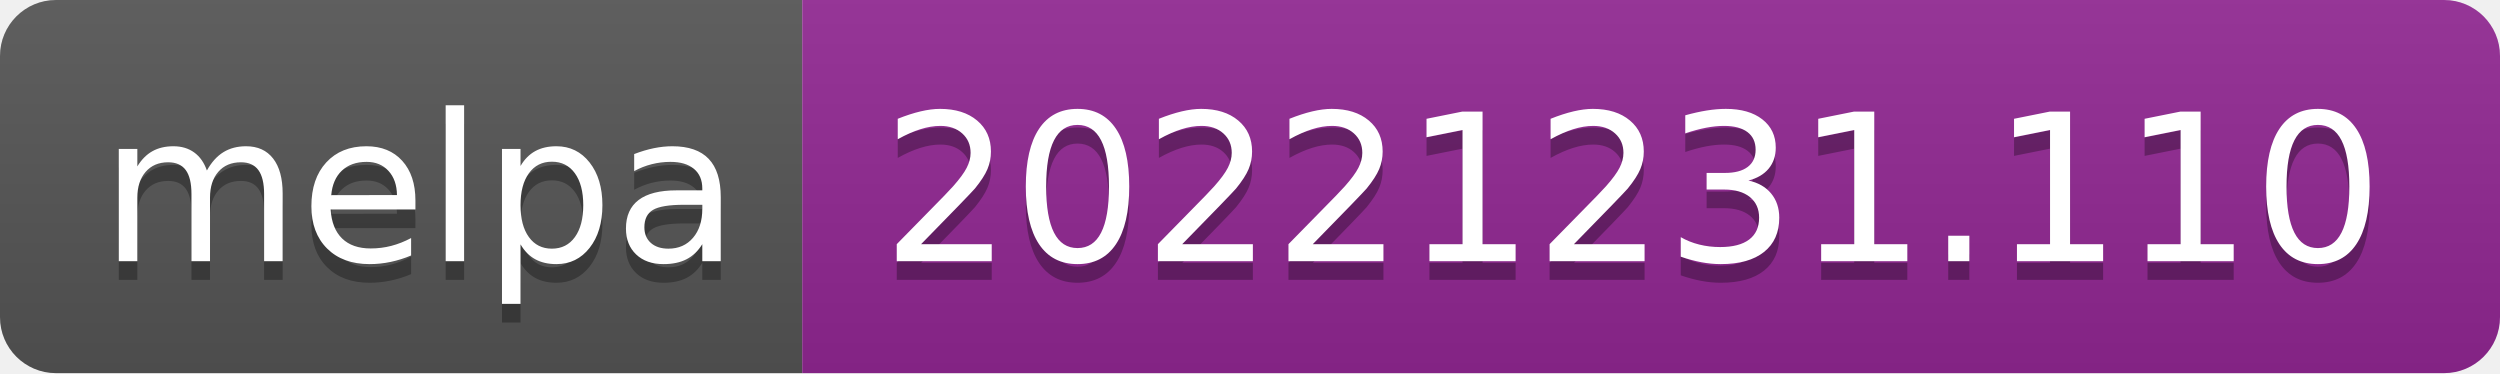
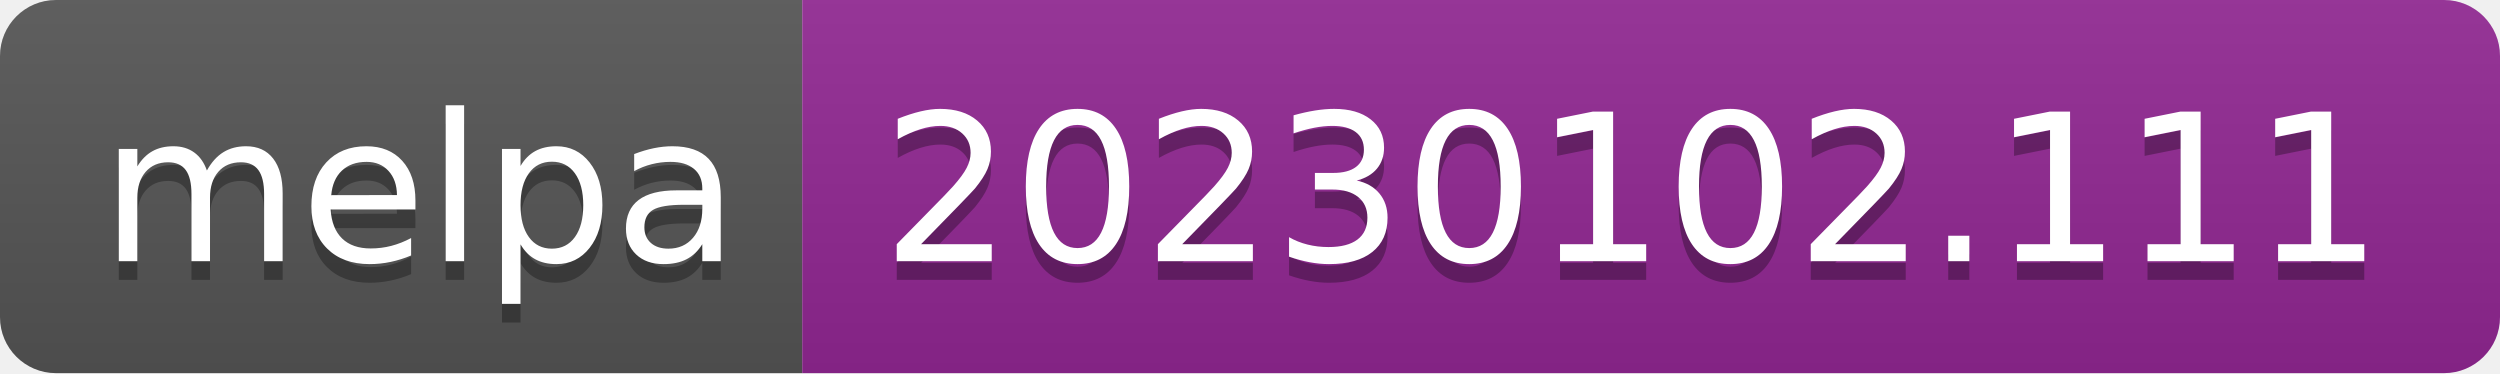
- <svg xmlns="http://www.w3.org/2000/svg" width="134" height="20" role="img" aria-label="melpa: 20221231.110">
+ <svg xmlns="http://www.w3.org/2000/svg" width="134" height="20" role="img" aria-label="melpa: 20230102.111">
  <linearGradient id="s" x2="0" y2="100%">
    <stop offset="0" stop-color="#bbb" stop-opacity=".1" />
    <stop offset="1" stop-opacity=".1" />
  </linearGradient>
  <clipPath id="r">
    <rect width="134" height="20" rx="3" fill="#fff" />
  </clipPath>
  <g clip-path="url(#r)">
    <rect width="43" height="20" fill="#555" />
    <rect x="43" width="91" height="20" fill="#922793" />
    <rect width="134" height="20" fill="url(#s)" />
  </g>
  <g fill="#fff" text-anchor="middle" font-family="Verdana,Geneva,DejaVu Sans,sans-serif" text-rendering="geometricPrecision" font-size="110">
    <text aria-hidden="true" x="225" y="150" fill="#010101" fill-opacity=".3" transform="scale(.1)" textLength="330">melpa</text>
    <text x="225" y="140" transform="scale(.1)" fill="#fff" textLength="330">melpa</text>
-     <text aria-hidden="true" x="875" y="150" fill="#010101" fill-opacity=".3" transform="scale(.1)" textLength="810">20221231.110</text>
-     <text x="875" y="140" transform="scale(.1)" fill="#fff" textLength="810">20221231.110</text>
+     <text aria-hidden="true" x="875" y="150" fill="#010101" fill-opacity=".3" transform="scale(.1)" textLength="810">20230102.111</text>
+     <text x="875" y="140" transform="scale(.1)" fill="#fff" textLength="810">20230102.111</text>
  </g>
</svg>
